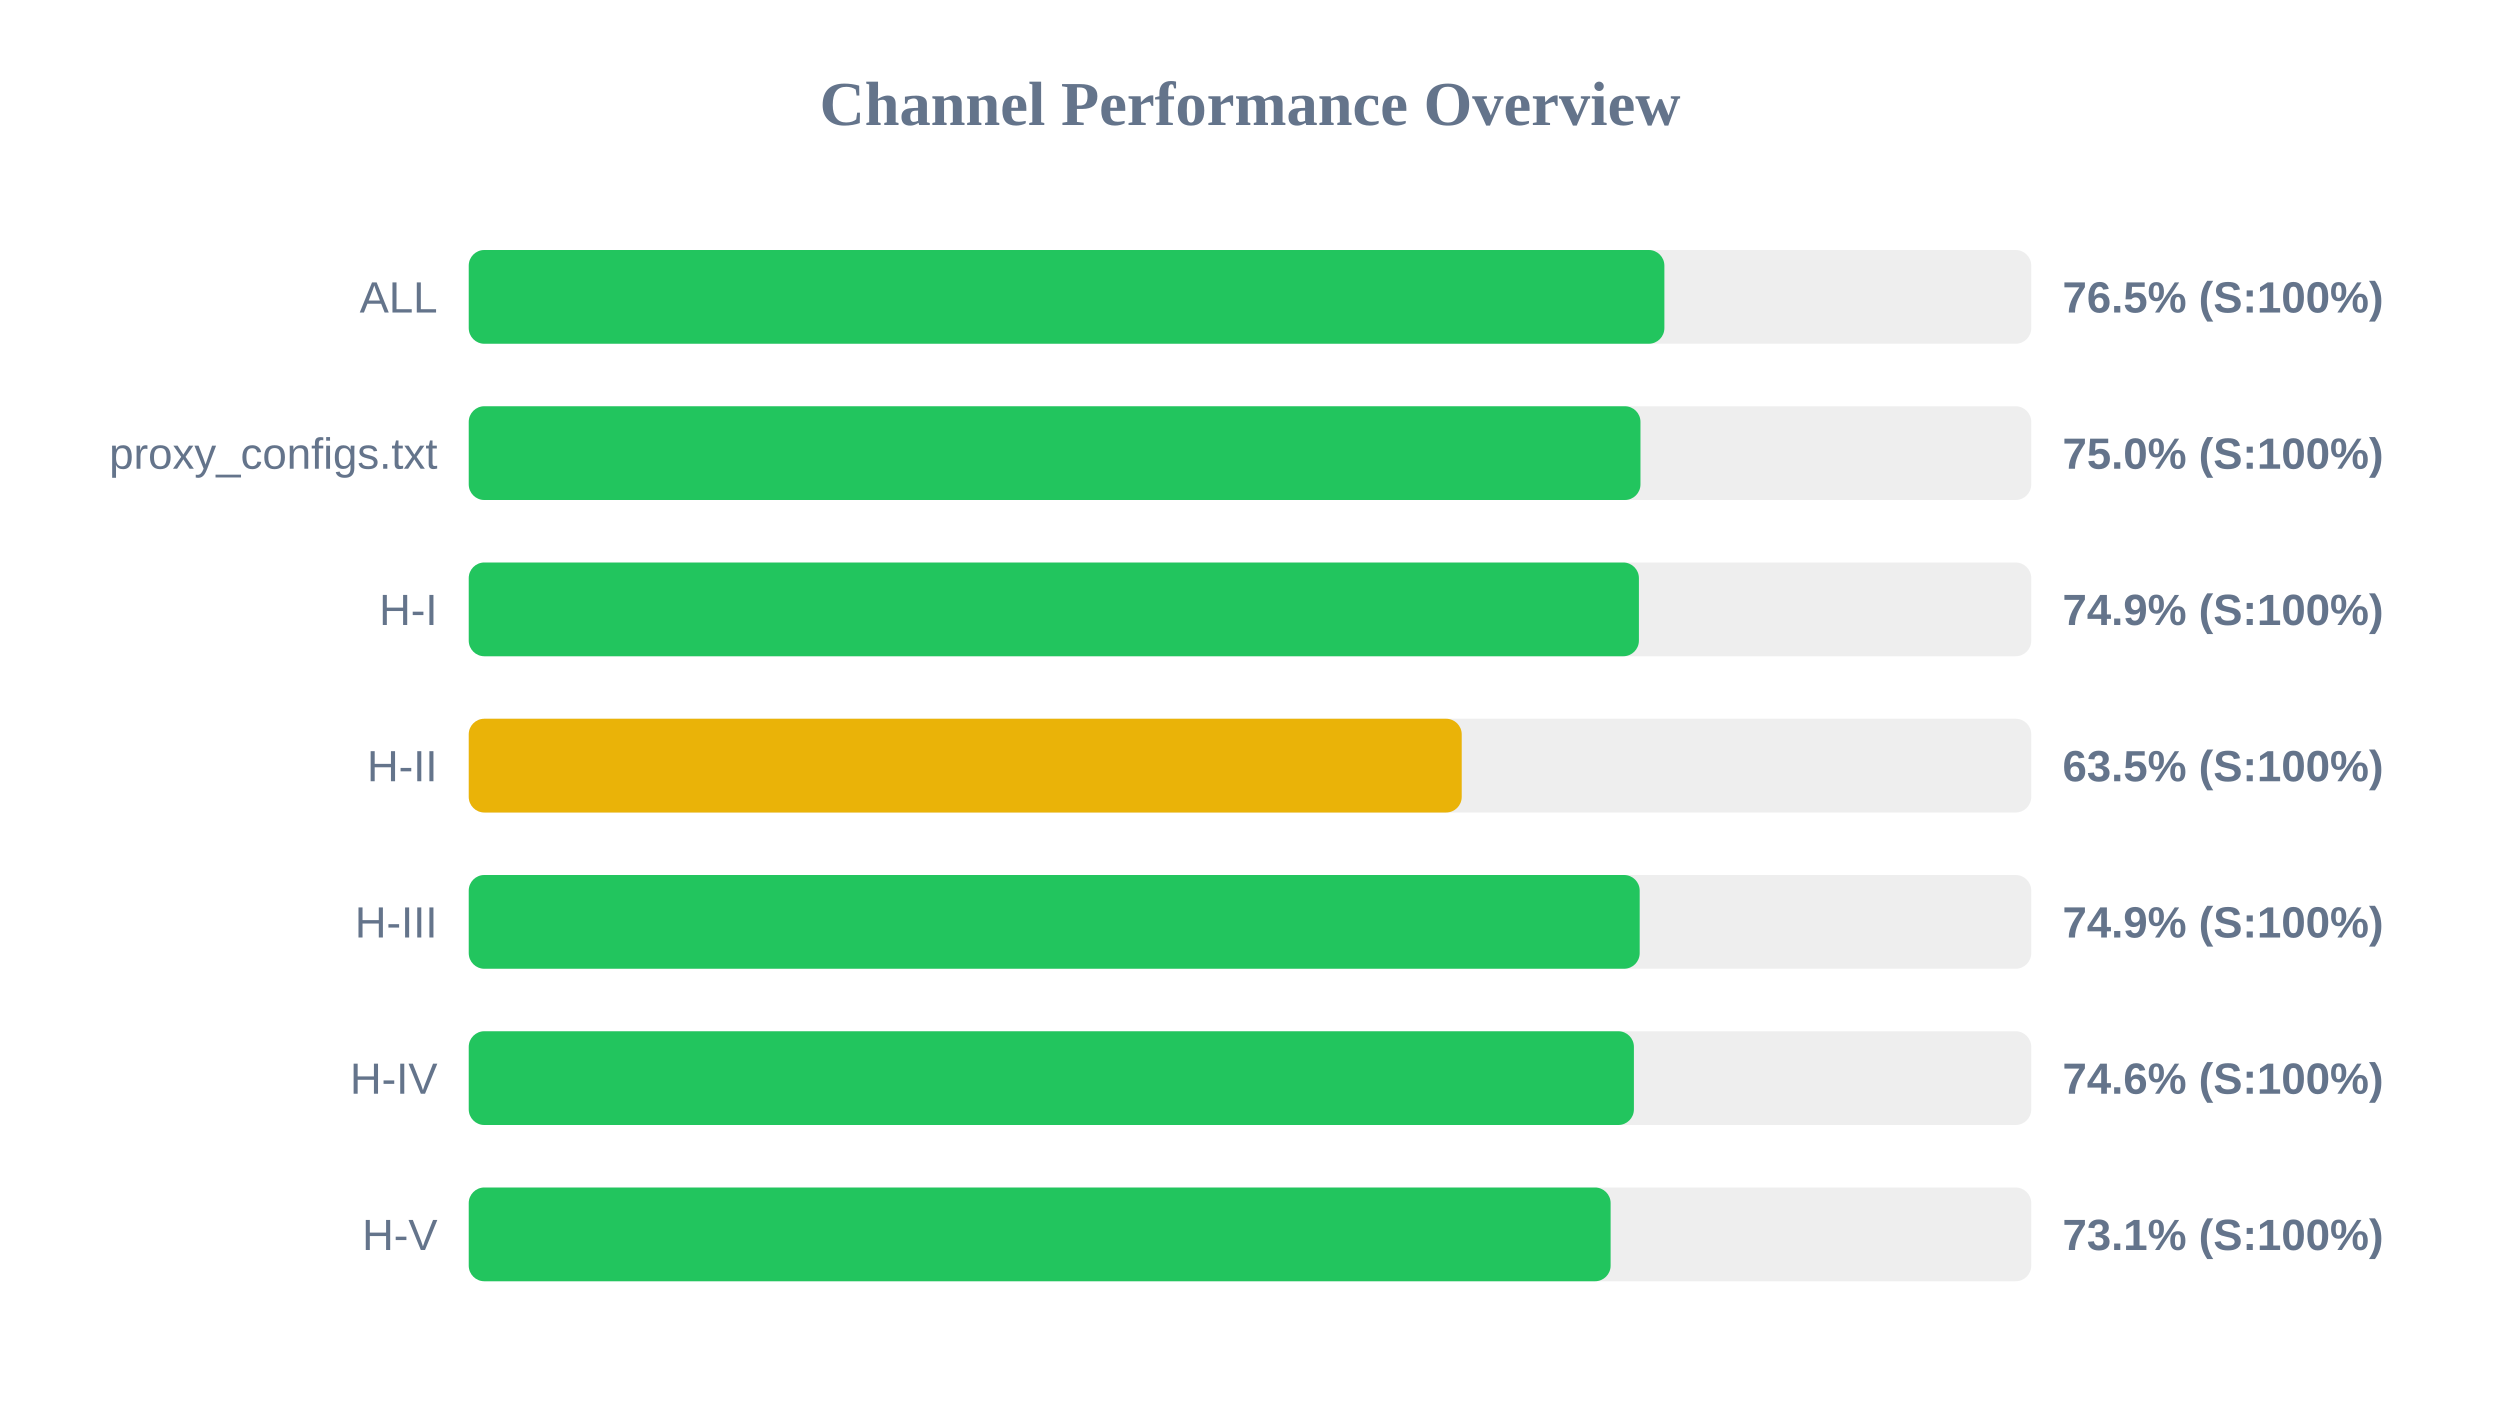
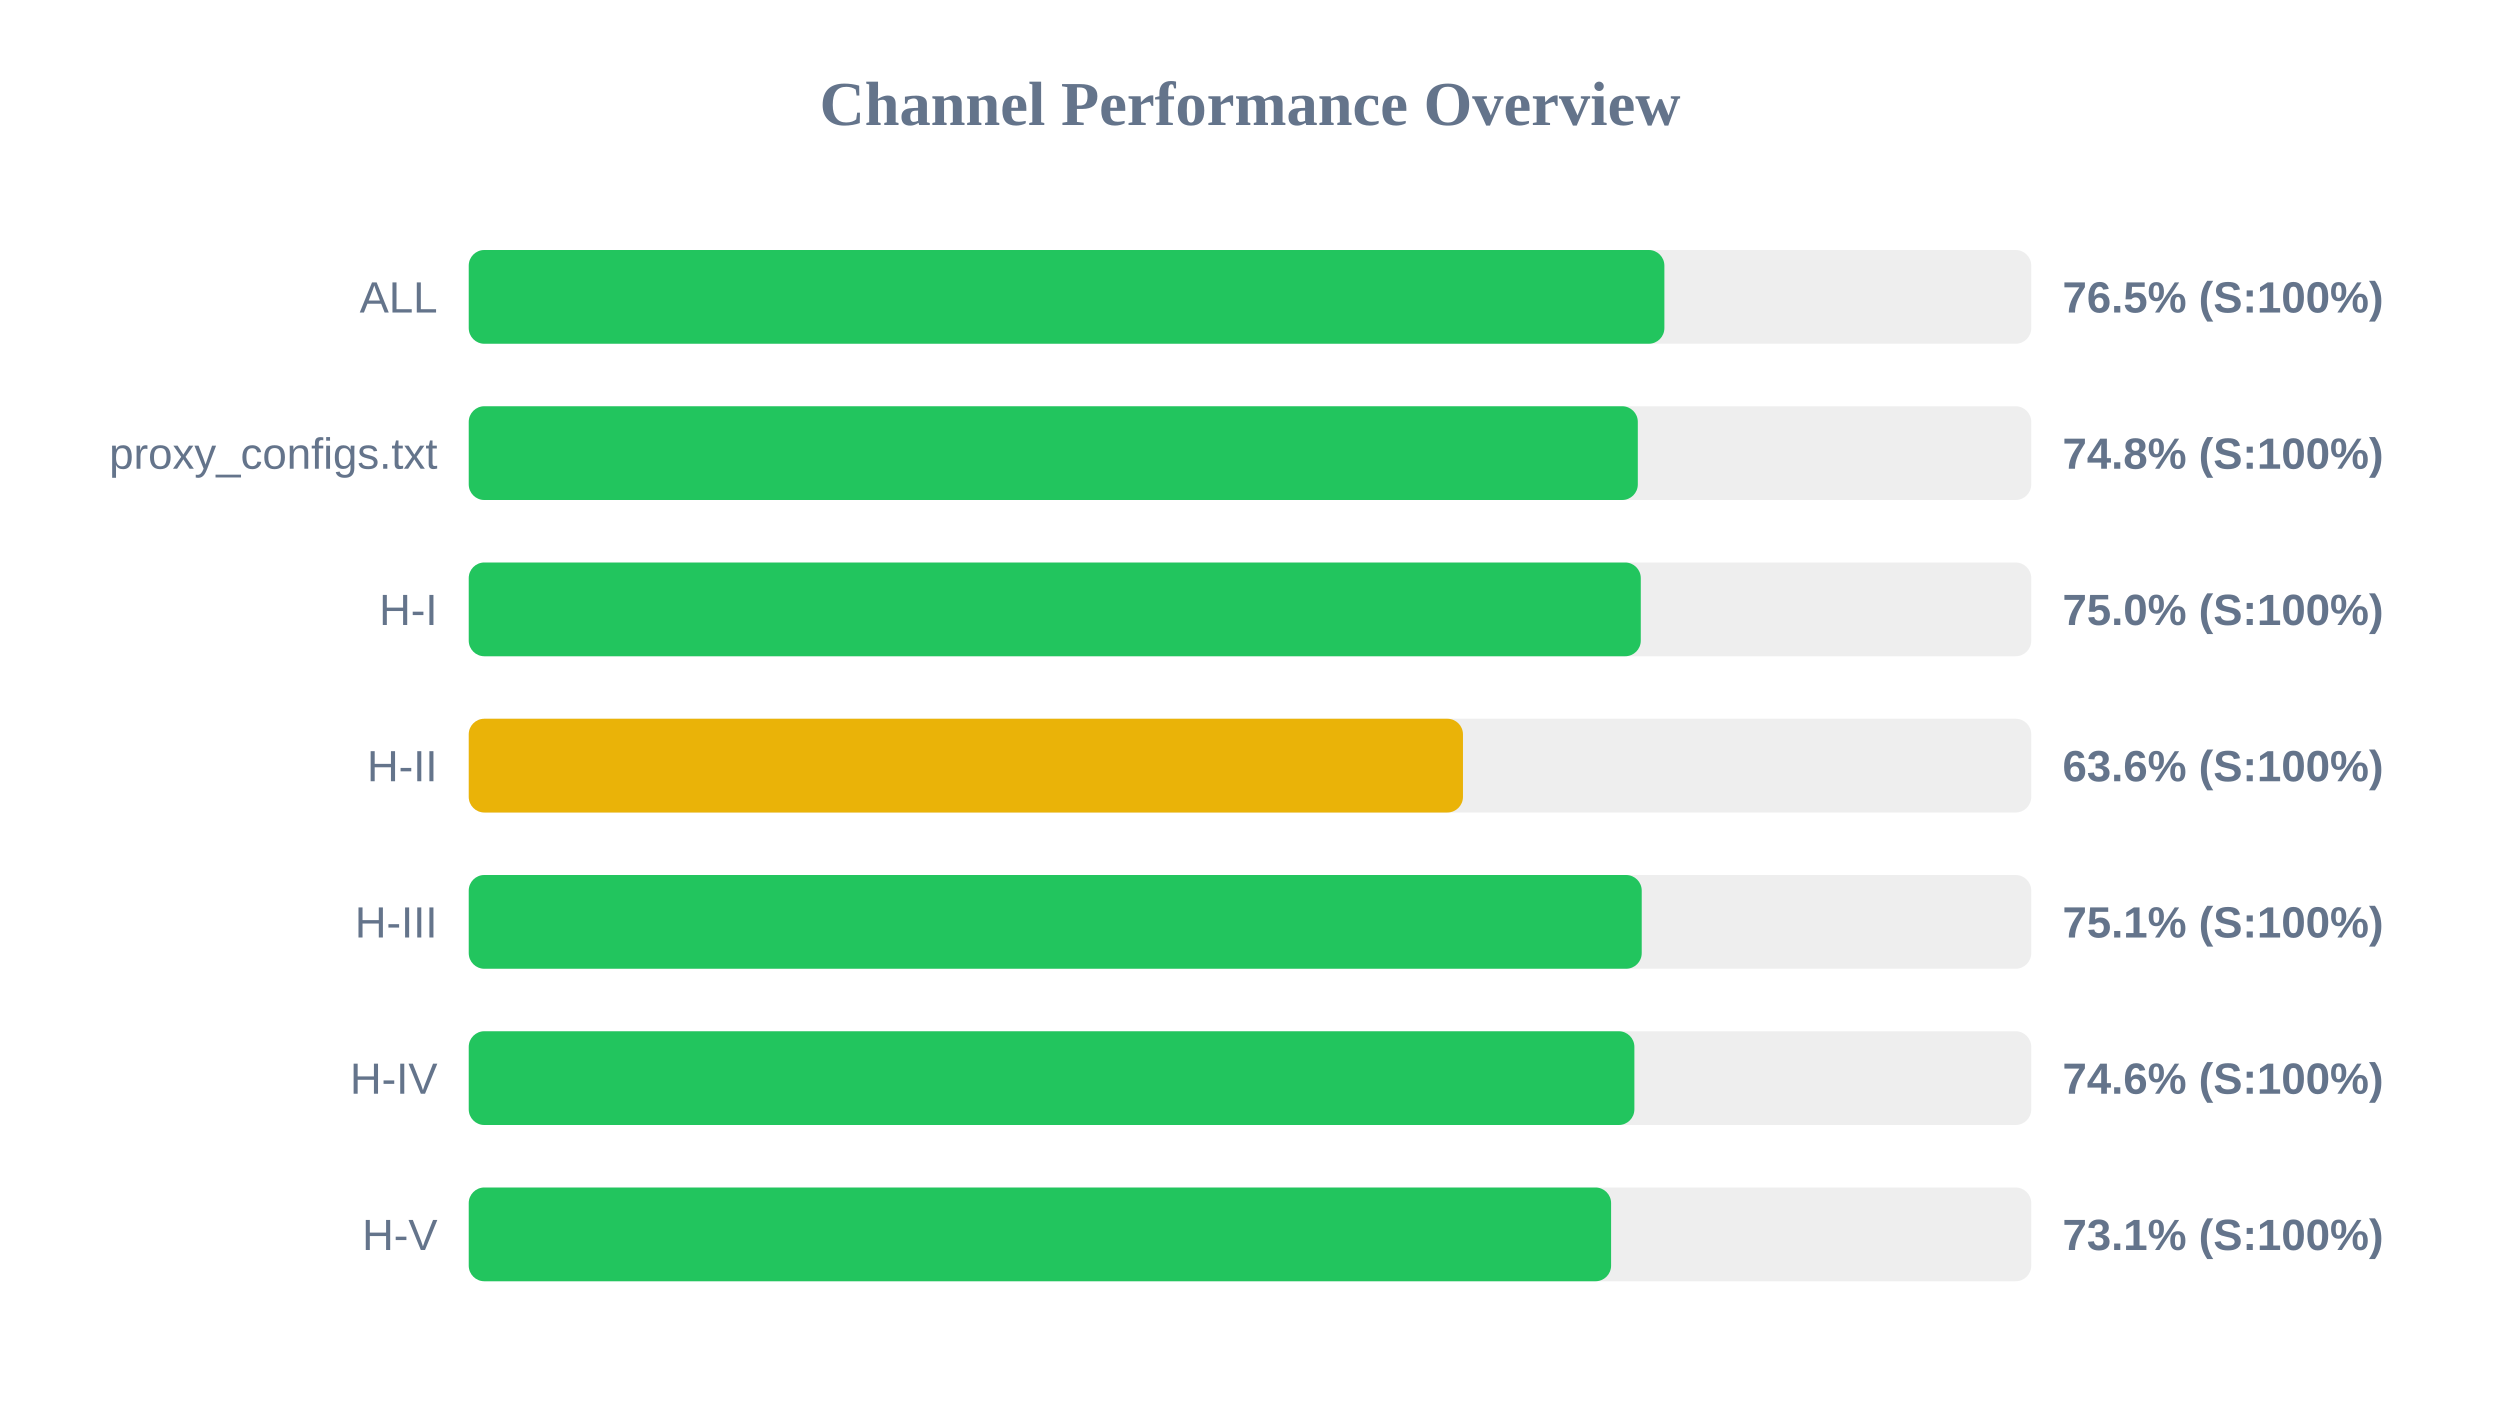
<svg xmlns="http://www.w3.org/2000/svg" width="800" height="450" version="1.1">
  <style>
        .row { font: 14px Arial; fill: #64748b; }
        .score { font: bold 14px Arial; fill: #64748b; }
    </style>
  <text x="400" y="40" text-anchor="middle" font-size="20px" font-weight="bold" fill="#64748b">Channel Performance Overview</text>
  <rect x="150" y="80" width="500" height="30" fill="#eee" rx="5" />
  <rect x="150" y="80" width="382.6" height="30" fill="#22c55e" rx="5" />
  <text x="140" y="100" text-anchor="end" class="row">ALL</text>
  <text x="660" y="100" text-anchor="start" class="score">76.5% (S:100%)</text>
  <rect x="150" y="130" width="500" height="30" fill="#eee" rx="5" />
-   <rect x="150" y="130" width="374.95" height="30" fill="#22c55e" rx="5" />
+   <rect x="150" y="130" width="374.1" height="30" fill="#22c55e" rx="5" />
  <text x="140" y="150" text-anchor="end" class="row">proxy_configs.txt</text>
-   <text x="660" y="150" text-anchor="start" class="score">75.0% (S:100%)</text>
+   <text x="660" y="150" text-anchor="start" class="score">74.8% (S:100%)</text>
  <rect x="150" y="180" width="500" height="30" fill="#eee" rx="5" />
-   <rect x="150" y="180" width="374.45" height="30" fill="#22c55e" rx="5" />
+   <rect x="150" y="180" width="375.05" height="30" fill="#22c55e" rx="5" />
  <text x="140" y="200" text-anchor="end" class="row">H-I</text>
-   <text x="660" y="200" text-anchor="start" class="score">74.9% (S:100%)</text>
+   <text x="660" y="200" text-anchor="start" class="score">75.0% (S:100%)</text>
  <rect x="150" y="230" width="500" height="30" fill="#eee" rx="5" />
-   <rect x="150" y="230" width="317.75" height="30" fill="#eab308" rx="5" />
+   <rect x="150" y="230" width="318.15" height="30" fill="#eab308" rx="5" />
  <text x="140" y="250" text-anchor="end" class="row">H-II</text>
-   <text x="660" y="250" text-anchor="start" class="score">63.5% (S:100%)</text>
+   <text x="660" y="250" text-anchor="start" class="score">63.6% (S:100%)</text>
  <rect x="150" y="280" width="500" height="30" fill="#eee" rx="5" />
-   <rect x="150" y="280" width="374.7" height="30" fill="#22c55e" rx="5" />
+   <rect x="150" y="280" width="375.35" height="30" fill="#22c55e" rx="5" />
  <text x="140" y="300" text-anchor="end" class="row">H-III</text>
-   <text x="660" y="300" text-anchor="start" class="score">74.9% (S:100%)</text>
+   <text x="660" y="300" text-anchor="start" class="score">75.1% (S:100%)</text>
  <rect x="150" y="330" width="500" height="30" fill="#eee" rx="5" />
-   <rect x="150" y="330" width="372.85" height="30" fill="#22c55e" rx="5" />
+   <rect x="150" y="330" width="373.0" height="30" fill="#22c55e" rx="5" />
  <text x="140" y="350" text-anchor="end" class="row">H-IV</text>
  <text x="660" y="350" text-anchor="start" class="score">74.6% (S:100%)</text>
  <rect x="150" y="380" width="500" height="30" fill="#eee" rx="5" />
-   <rect x="150" y="380" width="365.4" height="30" fill="#22c55e" rx="5" />
+   <rect x="150" y="380" width="365.55" height="30" fill="#22c55e" rx="5" />
  <text x="140" y="400" text-anchor="end" class="row">H-V</text>
  <text x="660" y="400" text-anchor="start" class="score">73.1% (S:100%)</text>
</svg>
